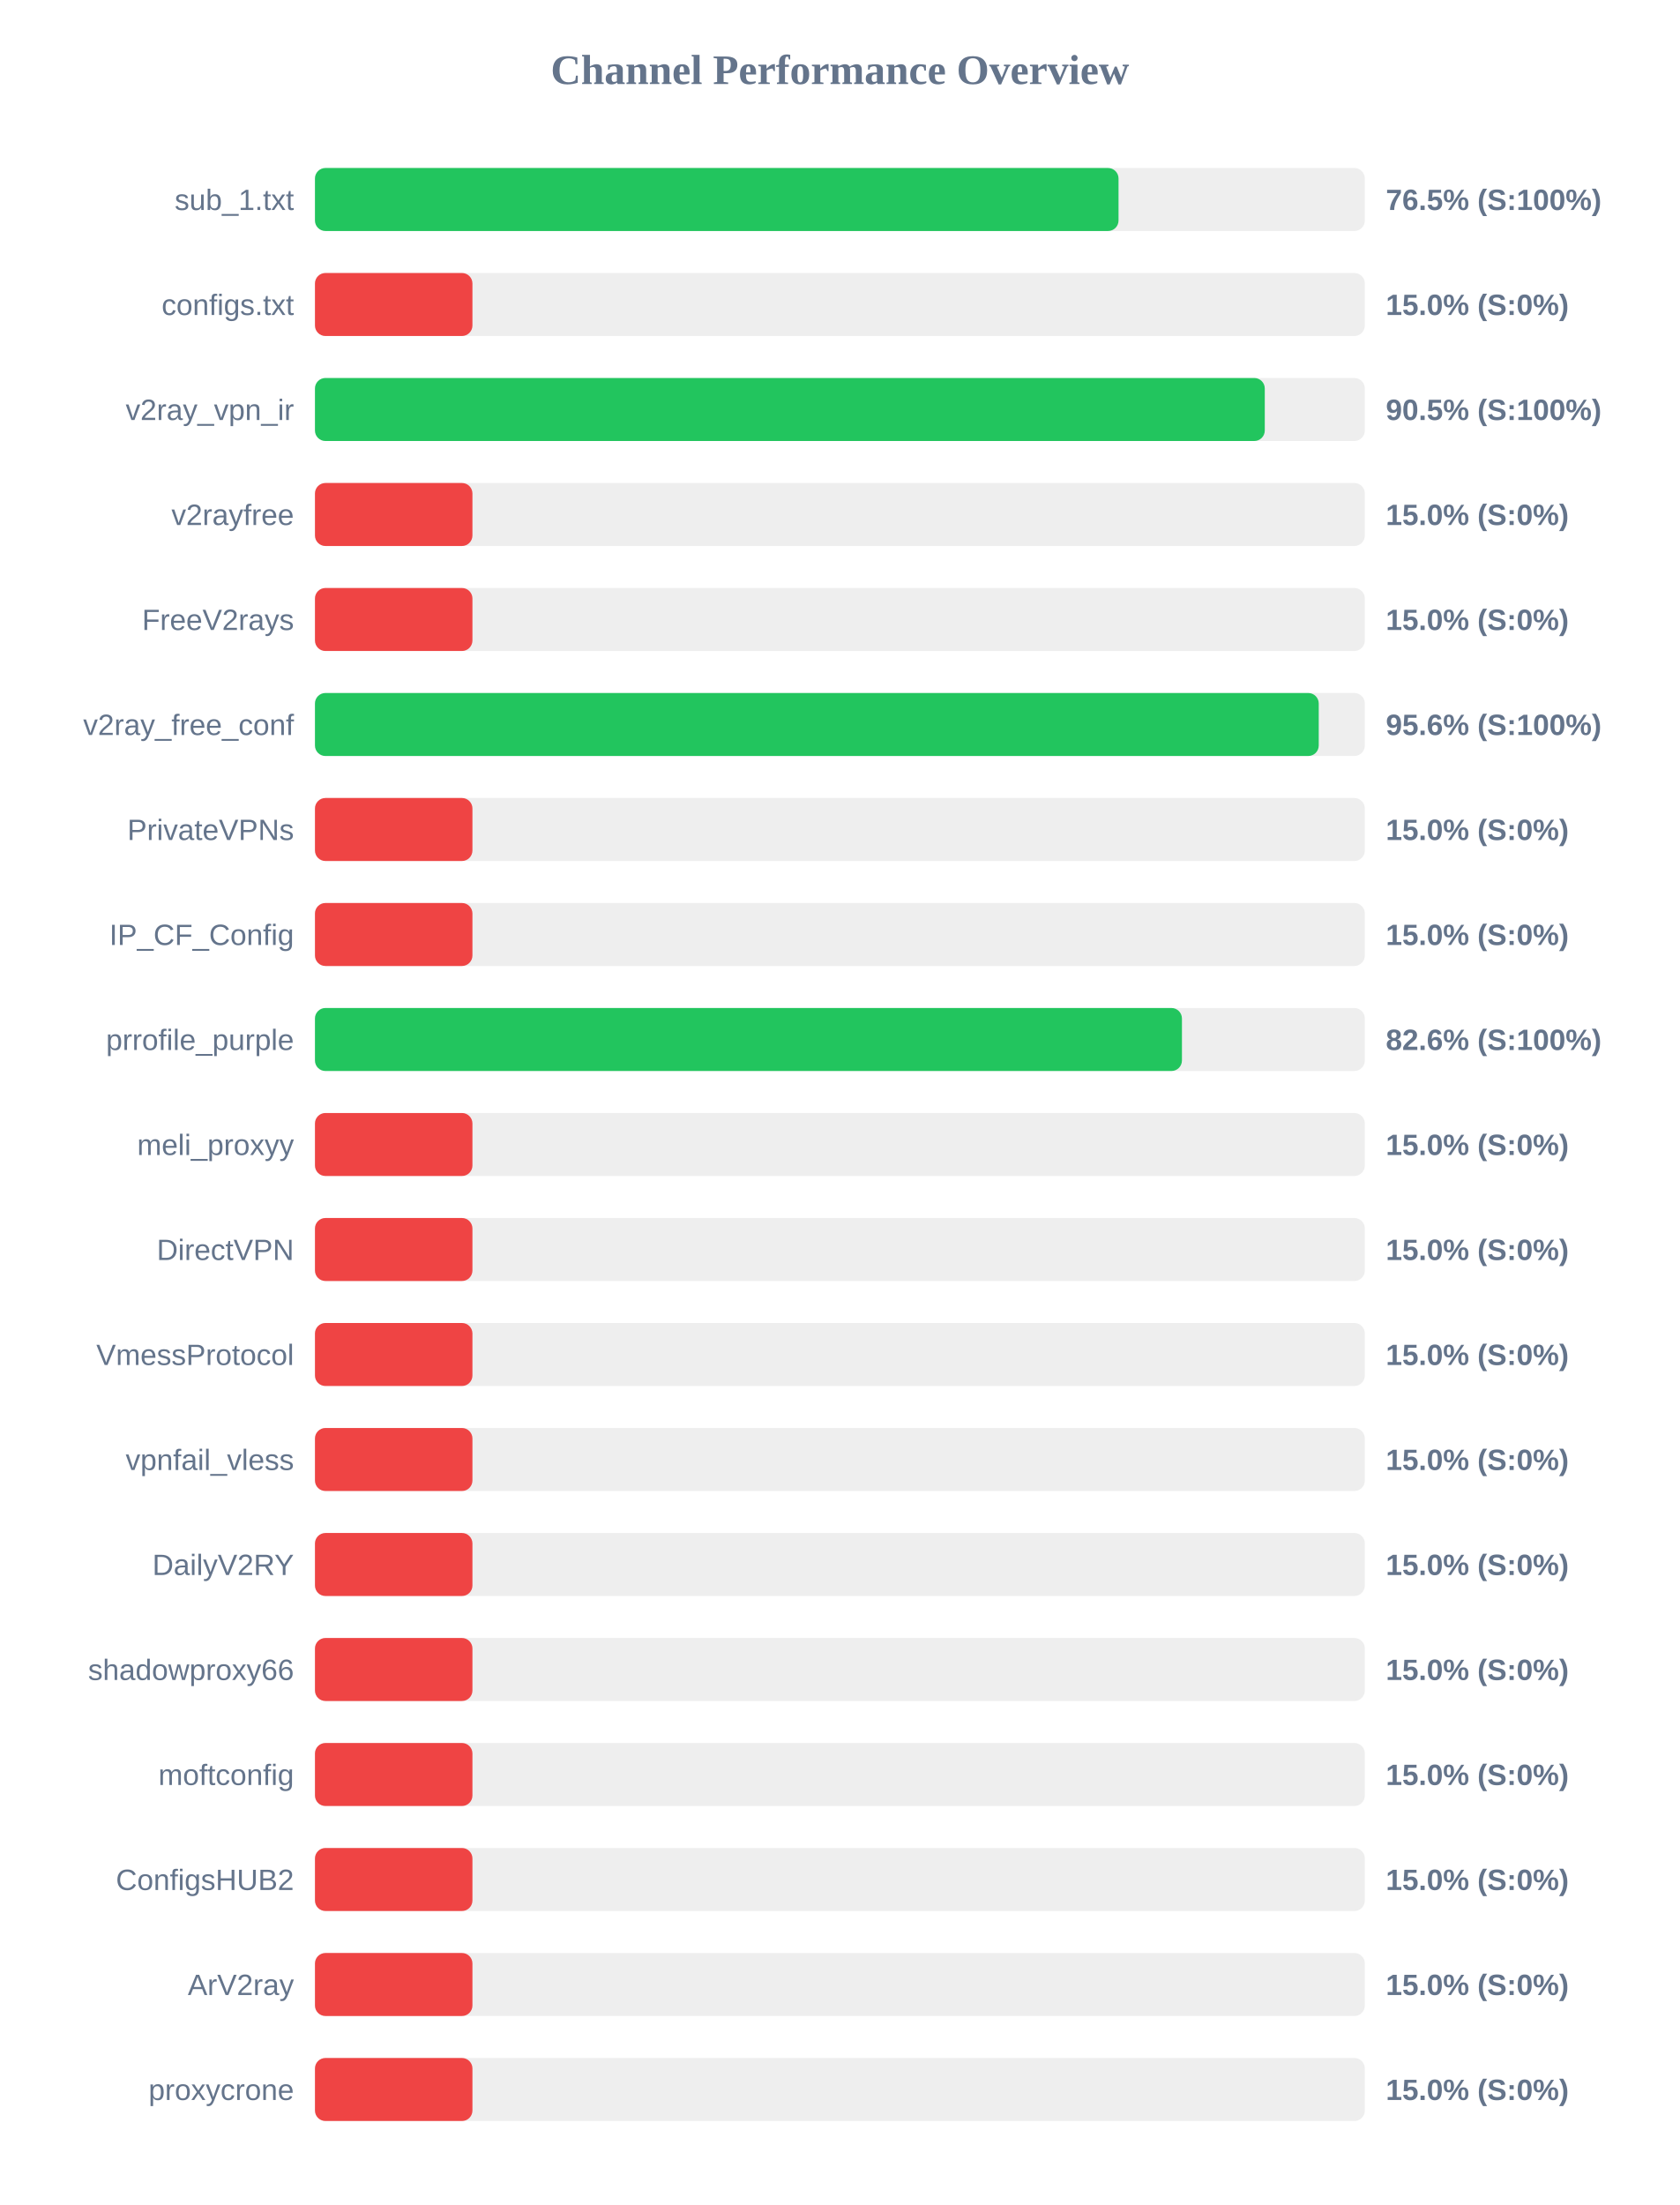
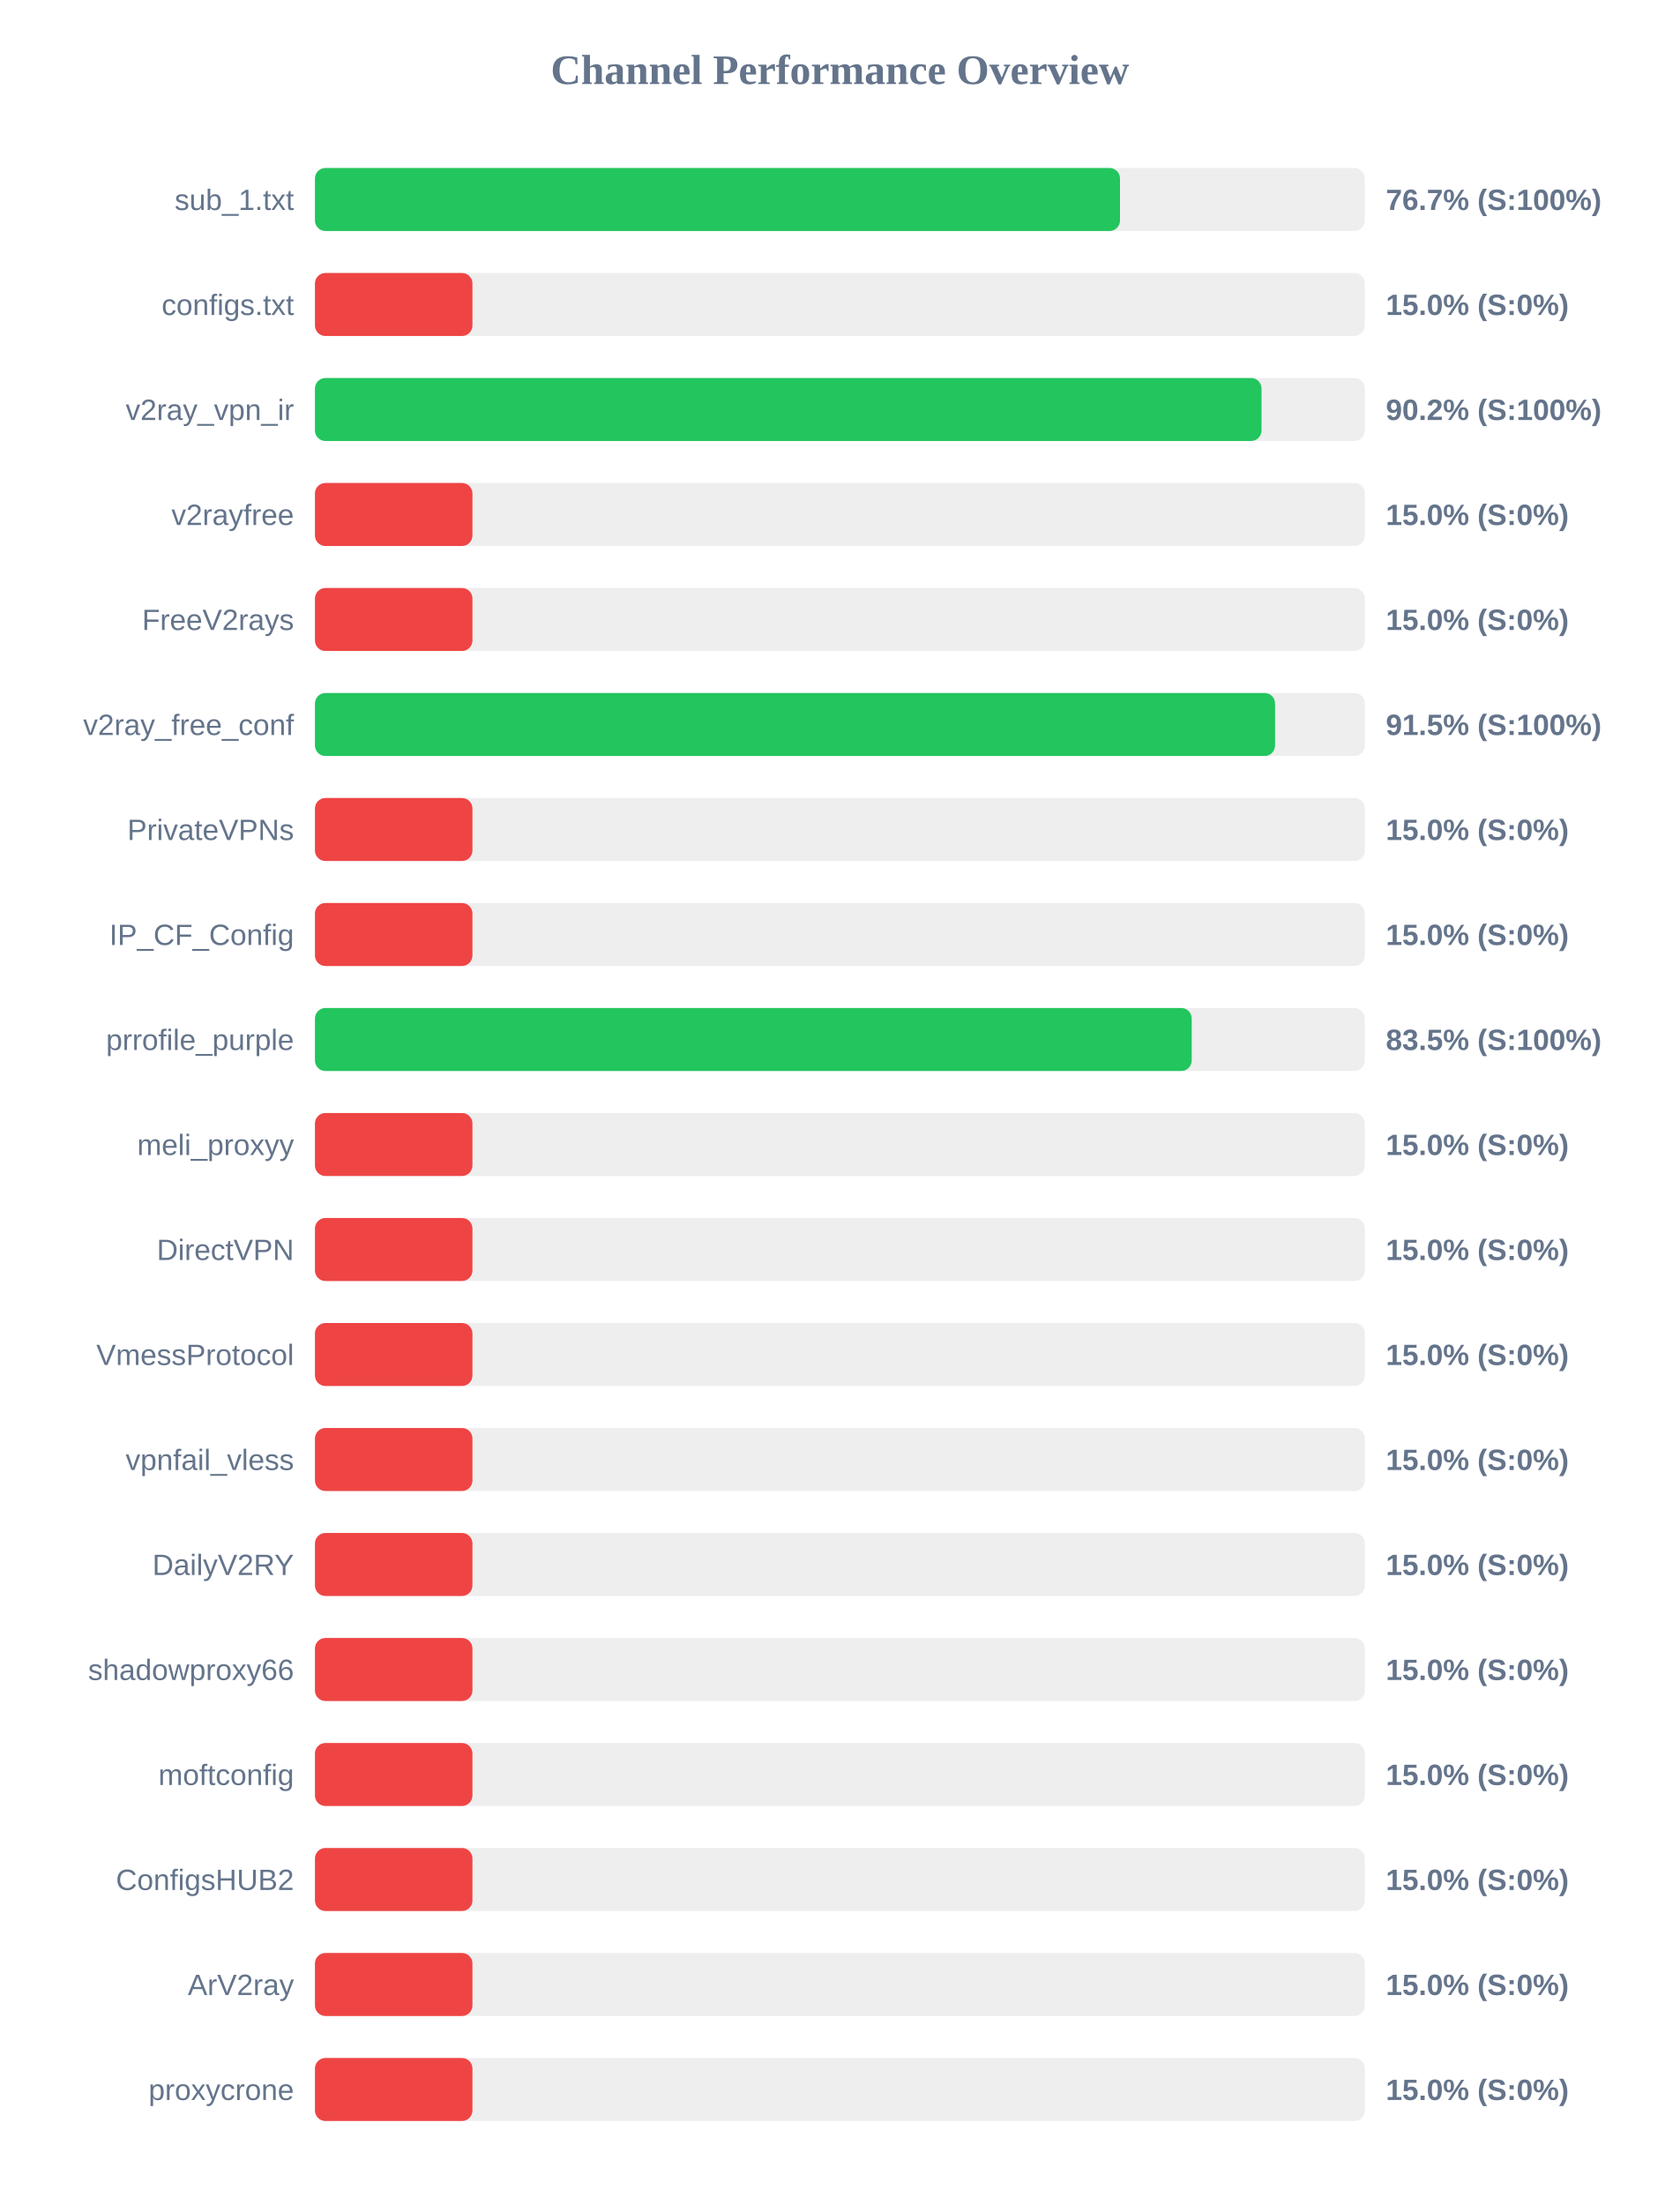
<svg xmlns="http://www.w3.org/2000/svg" width="800" height="1050" version="1.1">
  <style>
        .row { font: 14px Arial; fill: #64748b; }
        .score { font: bold 14px Arial; fill: #64748b; }
    </style>
  <text x="400" y="40" text-anchor="middle" font-size="20px" font-weight="bold" fill="#64748b">Channel Performance Overview</text>
  <rect x="150" y="80" width="500" height="30" fill="#eee" rx="5" />
-   <rect x="150" y="80" width="382.7" height="30" fill="#22c55e" rx="5" />
+   <rect x="150" y="80" width="383.4" height="30" fill="#22c55e" rx="5" />
  <text x="140" y="100" text-anchor="end" class="row">sub_1.txt</text>
-   <text x="660" y="100" text-anchor="start" class="score">76.5% (S:100%)</text>
+   <text x="660" y="100" text-anchor="start" class="score">76.7% (S:100%)</text>
  <rect x="150" y="130" width="500" height="30" fill="#eee" rx="5" />
  <rect x="150" y="130" width="75.0" height="30" fill="#ef4444" rx="5" />
  <text x="140" y="150" text-anchor="end" class="row">configs.txt</text>
  <text x="660" y="150" text-anchor="start" class="score">15.0% (S:0%)</text>
  <rect x="150" y="180" width="500" height="30" fill="#eee" rx="5" />
-   <rect x="150" y="180" width="452.35" height="30" fill="#22c55e" rx="5" />
+   <rect x="150" y="180" width="450.8" height="30" fill="#22c55e" rx="5" />
  <text x="140" y="200" text-anchor="end" class="row">v2ray_vpn_ir</text>
-   <text x="660" y="200" text-anchor="start" class="score">90.5% (S:100%)</text>
+   <text x="660" y="200" text-anchor="start" class="score">90.2% (S:100%)</text>
  <rect x="150" y="230" width="500" height="30" fill="#eee" rx="5" />
  <rect x="150" y="230" width="75.0" height="30" fill="#ef4444" rx="5" />
  <text x="140" y="250" text-anchor="end" class="row">v2rayfree</text>
  <text x="660" y="250" text-anchor="start" class="score">15.0% (S:0%)</text>
  <rect x="150" y="280" width="500" height="30" fill="#eee" rx="5" />
  <rect x="150" y="280" width="75.0" height="30" fill="#ef4444" rx="5" />
  <text x="140" y="300" text-anchor="end" class="row">FreeV2rays</text>
  <text x="660" y="300" text-anchor="start" class="score">15.0% (S:0%)</text>
  <rect x="150" y="330" width="500" height="30" fill="#eee" rx="5" />
-   <rect x="150" y="330" width="478.05" height="30" fill="#22c55e" rx="5" />
+   <rect x="150" y="330" width="457.25" height="30" fill="#22c55e" rx="5" />
  <text x="140" y="350" text-anchor="end" class="row">v2ray_free_conf</text>
-   <text x="660" y="350" text-anchor="start" class="score">95.6% (S:100%)</text>
+   <text x="660" y="350" text-anchor="start" class="score">91.5% (S:100%)</text>
  <rect x="150" y="380" width="500" height="30" fill="#eee" rx="5" />
  <rect x="150" y="380" width="75.0" height="30" fill="#ef4444" rx="5" />
  <text x="140" y="400" text-anchor="end" class="row">PrivateVPNs</text>
  <text x="660" y="400" text-anchor="start" class="score">15.0% (S:0%)</text>
  <rect x="150" y="430" width="500" height="30" fill="#eee" rx="5" />
  <rect x="150" y="430" width="75.0" height="30" fill="#ef4444" rx="5" />
  <text x="140" y="450" text-anchor="end" class="row">IP_CF_Config</text>
  <text x="660" y="450" text-anchor="start" class="score">15.0% (S:0%)</text>
  <rect x="150" y="480" width="500" height="30" fill="#eee" rx="5" />
-   <rect x="150" y="480" width="412.9" height="30" fill="#22c55e" rx="5" />
+   <rect x="150" y="480" width="417.55" height="30" fill="#22c55e" rx="5" />
  <text x="140" y="500" text-anchor="end" class="row">prrofile_purple</text>
-   <text x="660" y="500" text-anchor="start" class="score">82.6% (S:100%)</text>
+   <text x="660" y="500" text-anchor="start" class="score">83.5% (S:100%)</text>
  <rect x="150" y="530" width="500" height="30" fill="#eee" rx="5" />
  <rect x="150" y="530" width="75.0" height="30" fill="#ef4444" rx="5" />
  <text x="140" y="550" text-anchor="end" class="row">meli_proxyy</text>
  <text x="660" y="550" text-anchor="start" class="score">15.0% (S:0%)</text>
  <rect x="150" y="580" width="500" height="30" fill="#eee" rx="5" />
  <rect x="150" y="580" width="75.0" height="30" fill="#ef4444" rx="5" />
  <text x="140" y="600" text-anchor="end" class="row">DirectVPN</text>
  <text x="660" y="600" text-anchor="start" class="score">15.0% (S:0%)</text>
  <rect x="150" y="630" width="500" height="30" fill="#eee" rx="5" />
  <rect x="150" y="630" width="75.0" height="30" fill="#ef4444" rx="5" />
  <text x="140" y="650" text-anchor="end" class="row">VmessProtocol</text>
  <text x="660" y="650" text-anchor="start" class="score">15.0% (S:0%)</text>
  <rect x="150" y="680" width="500" height="30" fill="#eee" rx="5" />
  <rect x="150" y="680" width="75.0" height="30" fill="#ef4444" rx="5" />
  <text x="140" y="700" text-anchor="end" class="row">vpnfail_vless</text>
  <text x="660" y="700" text-anchor="start" class="score">15.0% (S:0%)</text>
  <rect x="150" y="730" width="500" height="30" fill="#eee" rx="5" />
  <rect x="150" y="730" width="75.0" height="30" fill="#ef4444" rx="5" />
  <text x="140" y="750" text-anchor="end" class="row">DailyV2RY</text>
  <text x="660" y="750" text-anchor="start" class="score">15.0% (S:0%)</text>
  <rect x="150" y="780" width="500" height="30" fill="#eee" rx="5" />
  <rect x="150" y="780" width="75.0" height="30" fill="#ef4444" rx="5" />
  <text x="140" y="800" text-anchor="end" class="row">shadowproxy66</text>
  <text x="660" y="800" text-anchor="start" class="score">15.0% (S:0%)</text>
  <rect x="150" y="830" width="500" height="30" fill="#eee" rx="5" />
  <rect x="150" y="830" width="75.0" height="30" fill="#ef4444" rx="5" />
  <text x="140" y="850" text-anchor="end" class="row">moftconfig</text>
  <text x="660" y="850" text-anchor="start" class="score">15.0% (S:0%)</text>
  <rect x="150" y="880" width="500" height="30" fill="#eee" rx="5" />
  <rect x="150" y="880" width="75.0" height="30" fill="#ef4444" rx="5" />
  <text x="140" y="900" text-anchor="end" class="row">ConfigsHUB2</text>
  <text x="660" y="900" text-anchor="start" class="score">15.0% (S:0%)</text>
  <rect x="150" y="930" width="500" height="30" fill="#eee" rx="5" />
  <rect x="150" y="930" width="75.0" height="30" fill="#ef4444" rx="5" />
  <text x="140" y="950" text-anchor="end" class="row">ArV2ray</text>
  <text x="660" y="950" text-anchor="start" class="score">15.0% (S:0%)</text>
  <rect x="150" y="980" width="500" height="30" fill="#eee" rx="5" />
  <rect x="150" y="980" width="75.0" height="30" fill="#ef4444" rx="5" />
  <text x="140" y="1000" text-anchor="end" class="row">proxycrone</text>
  <text x="660" y="1000" text-anchor="start" class="score">15.0% (S:0%)</text>
</svg>
